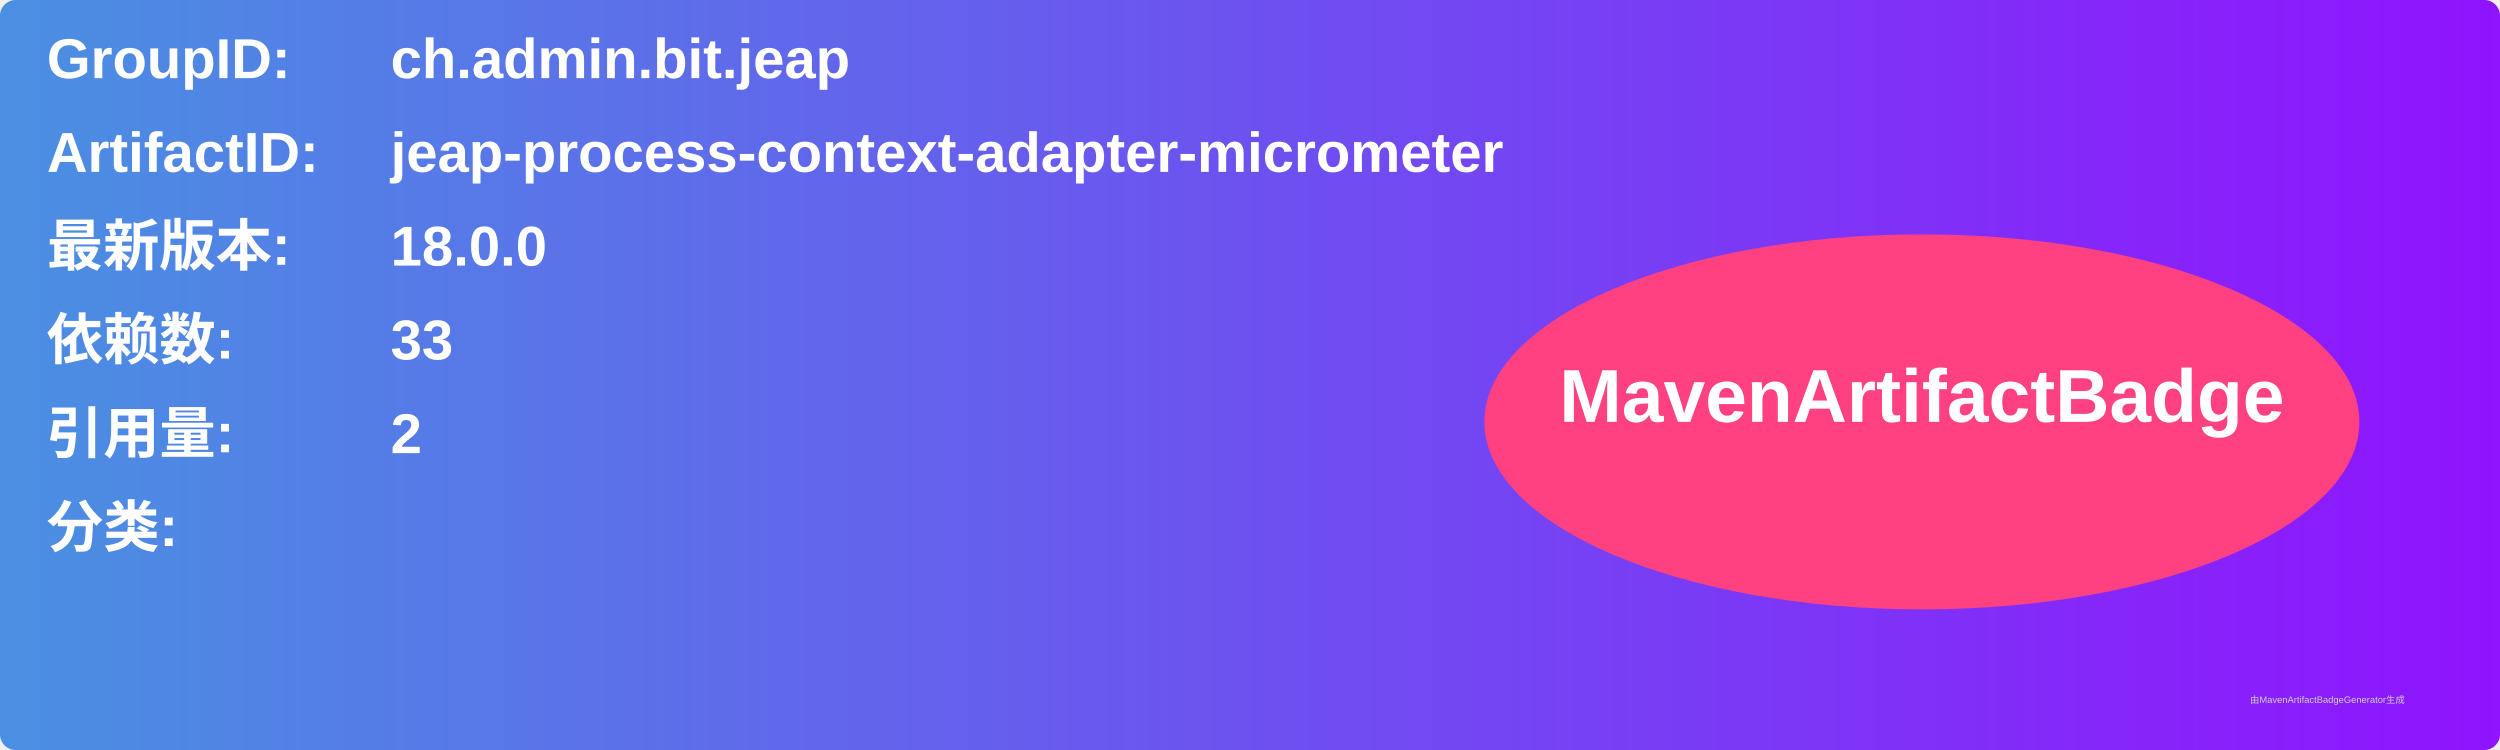
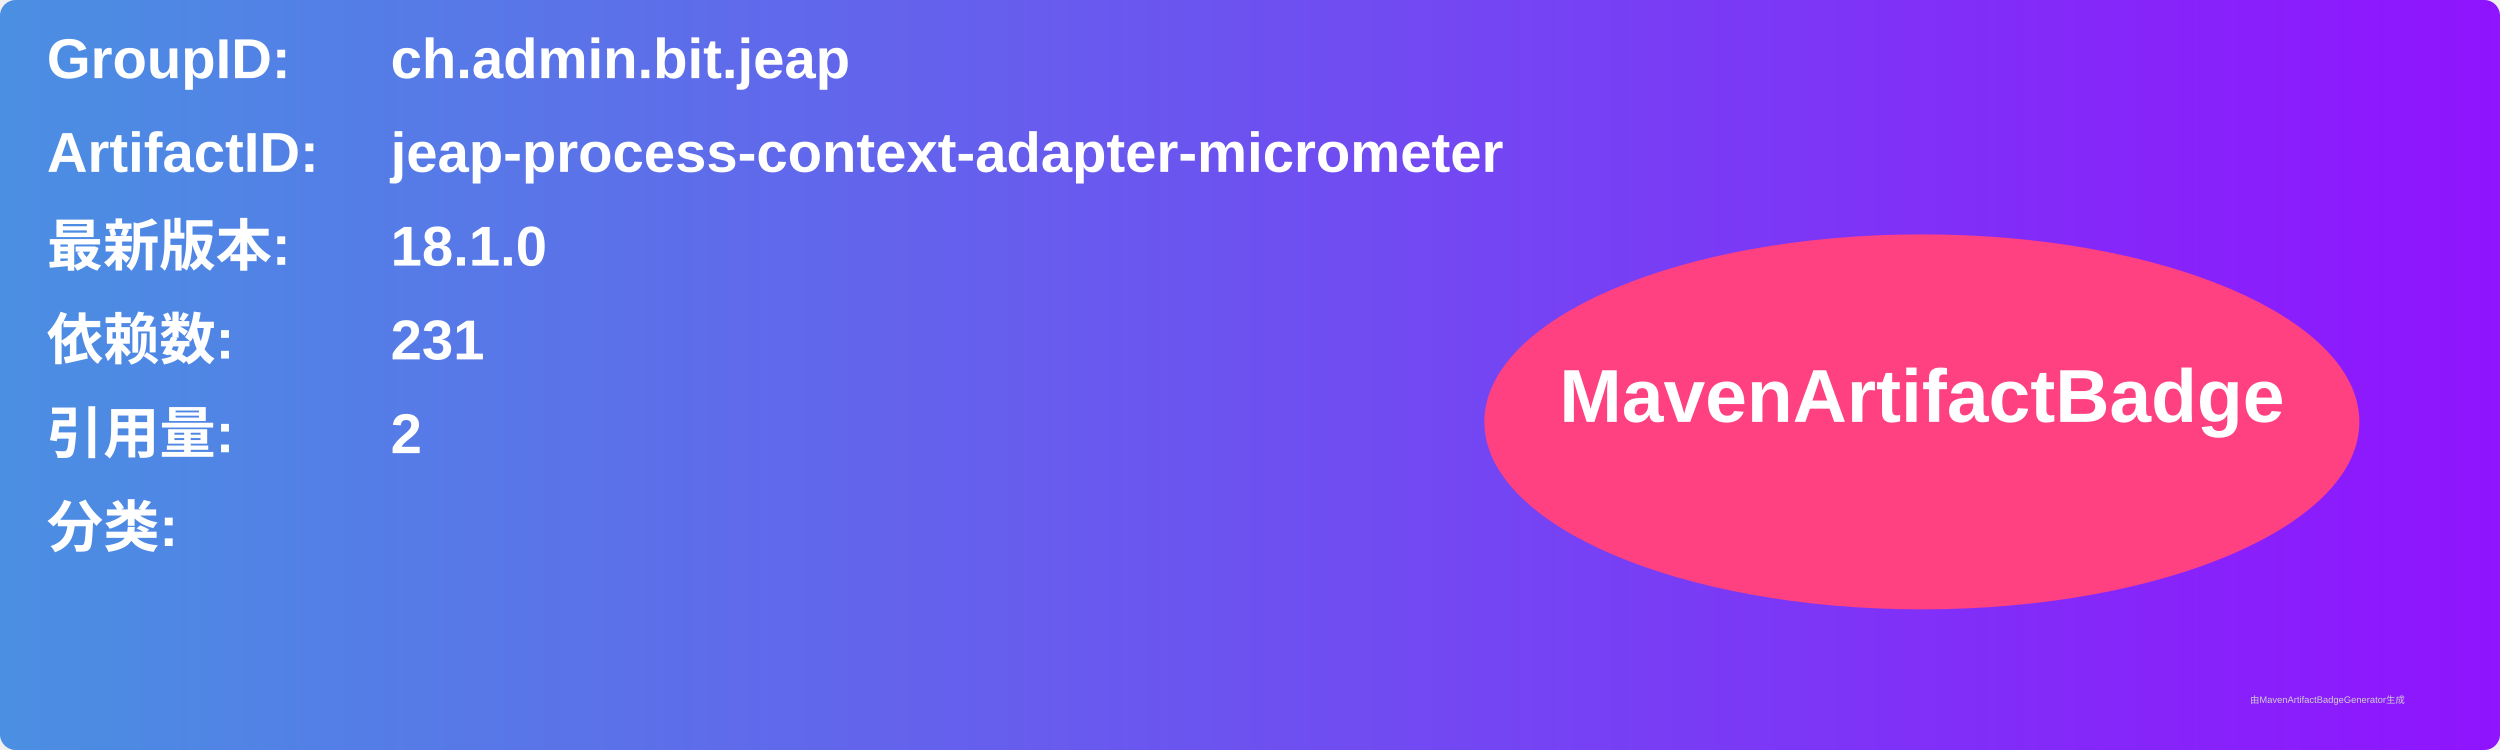
<svg xmlns="http://www.w3.org/2000/svg" width="800" height="240" viewBox="0 0 800 240">
  <linearGradient id="grad" x1="0%" y1="0%" x2="100%" y2="0%">
    <stop offset="0%" stop-color="#4a90e2" />
    <stop offset="100%" stop-color="#9013fe" />
  </linearGradient>
  <rect width="100%" height="100%" rx="5" ry="5" fill="url(#grad)" />
  <g transform="translate(15, 15)">
    <text x="0" y="10" font-family="Arial" font-size="18" fill="white" font-weight="bold" width="260">GroupID:</text>
    <text x="110" y="10" font-family="Arial" font-size="18" fill="white" font-weight="bold" width="460">ch.admin.bit.jeap</text>
    <text x="0" y="40" font-family="Arial" font-size="18" fill="white" font-weight="bold" width="260">ArtifactID:</text>
    <text x="110" y="40" font-family="Arial" font-size="18" fill="white" font-weight="bold" width="460">jeap-process-context-adapter-micrometer</text>
    <text x="0" y="70" font-family="Arial" font-size="18" fill="white" font-weight="bold">最新版本:</text>
    <text x="110" y="70" font-family="Arial" font-size="18" fill="white" font-weight="bold">
-       <tspan font-weight="bold">18.0.0</tspan>
+       <tspan font-weight="bold">18.1.0</tspan>
    </text>
    <text x="0" y="100" font-family="Arial" font-size="18" fill="white" font-weight="bold">依赖数: </text>
    <text x="110" y="100" font-family="Arial" font-size="18" fill="white">
-       <tspan font-weight="bold">33</tspan>
+       <tspan font-weight="bold">231</tspan>
    </text>
    <text x="0" y="130" font-family="Arial" font-size="18" fill="white" font-weight="bold">引用量: </text>
    <text x="110" y="130" font-family="Arial" font-size="18" fill="white">
      <tspan font-weight="bold">2</tspan>
    </text>
    <text x="0" y="160" font-family="Arial" font-size="18" fill="white" font-weight="bold">分类:</text>
    <text x="10" y="190" font-family="Arial" font-size="10" fill="white">
      <tspan font-weight="bold" />
    </text>
    <ellipse cx="600" cy="120" rx="140" ry="60" fill="#ff4081" />
    <text x="600" y="120" text-anchor="middle" font-family="Arial" font-size="24" fill="white" font-weight="bold">MavenArtifactBadge</text>
  </g>
  <text x="720" y="225" font-family="Arial" font-size="3" fill="#d0d0d0">由MavenArtifactBadgeGenerator生成</text>
</svg>
